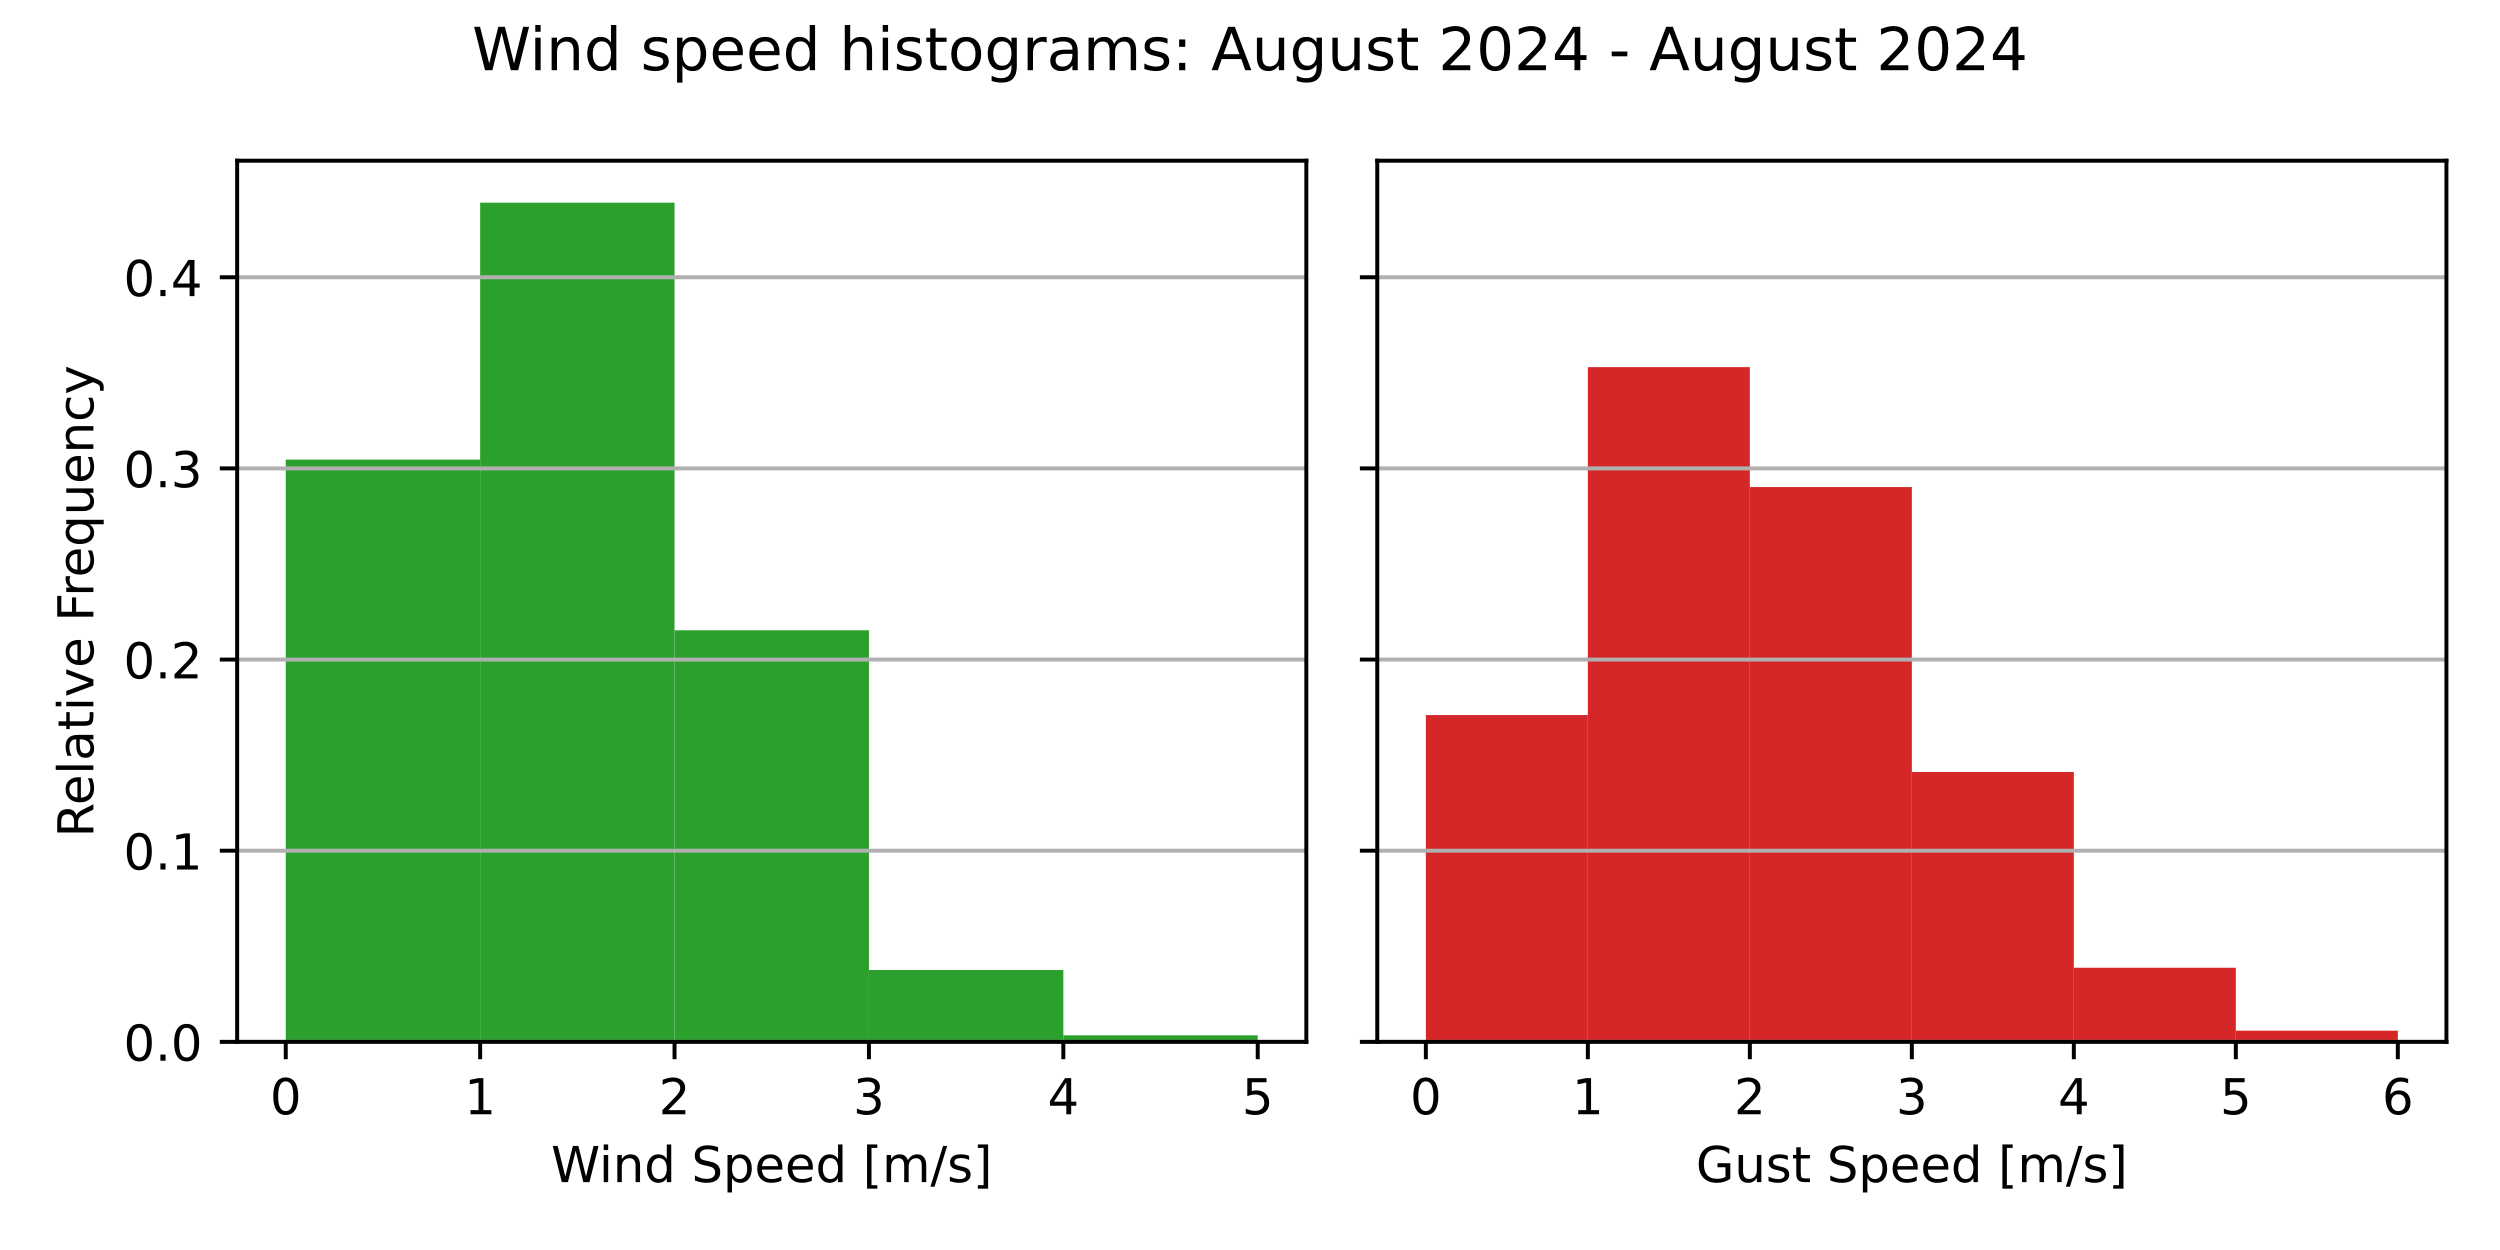
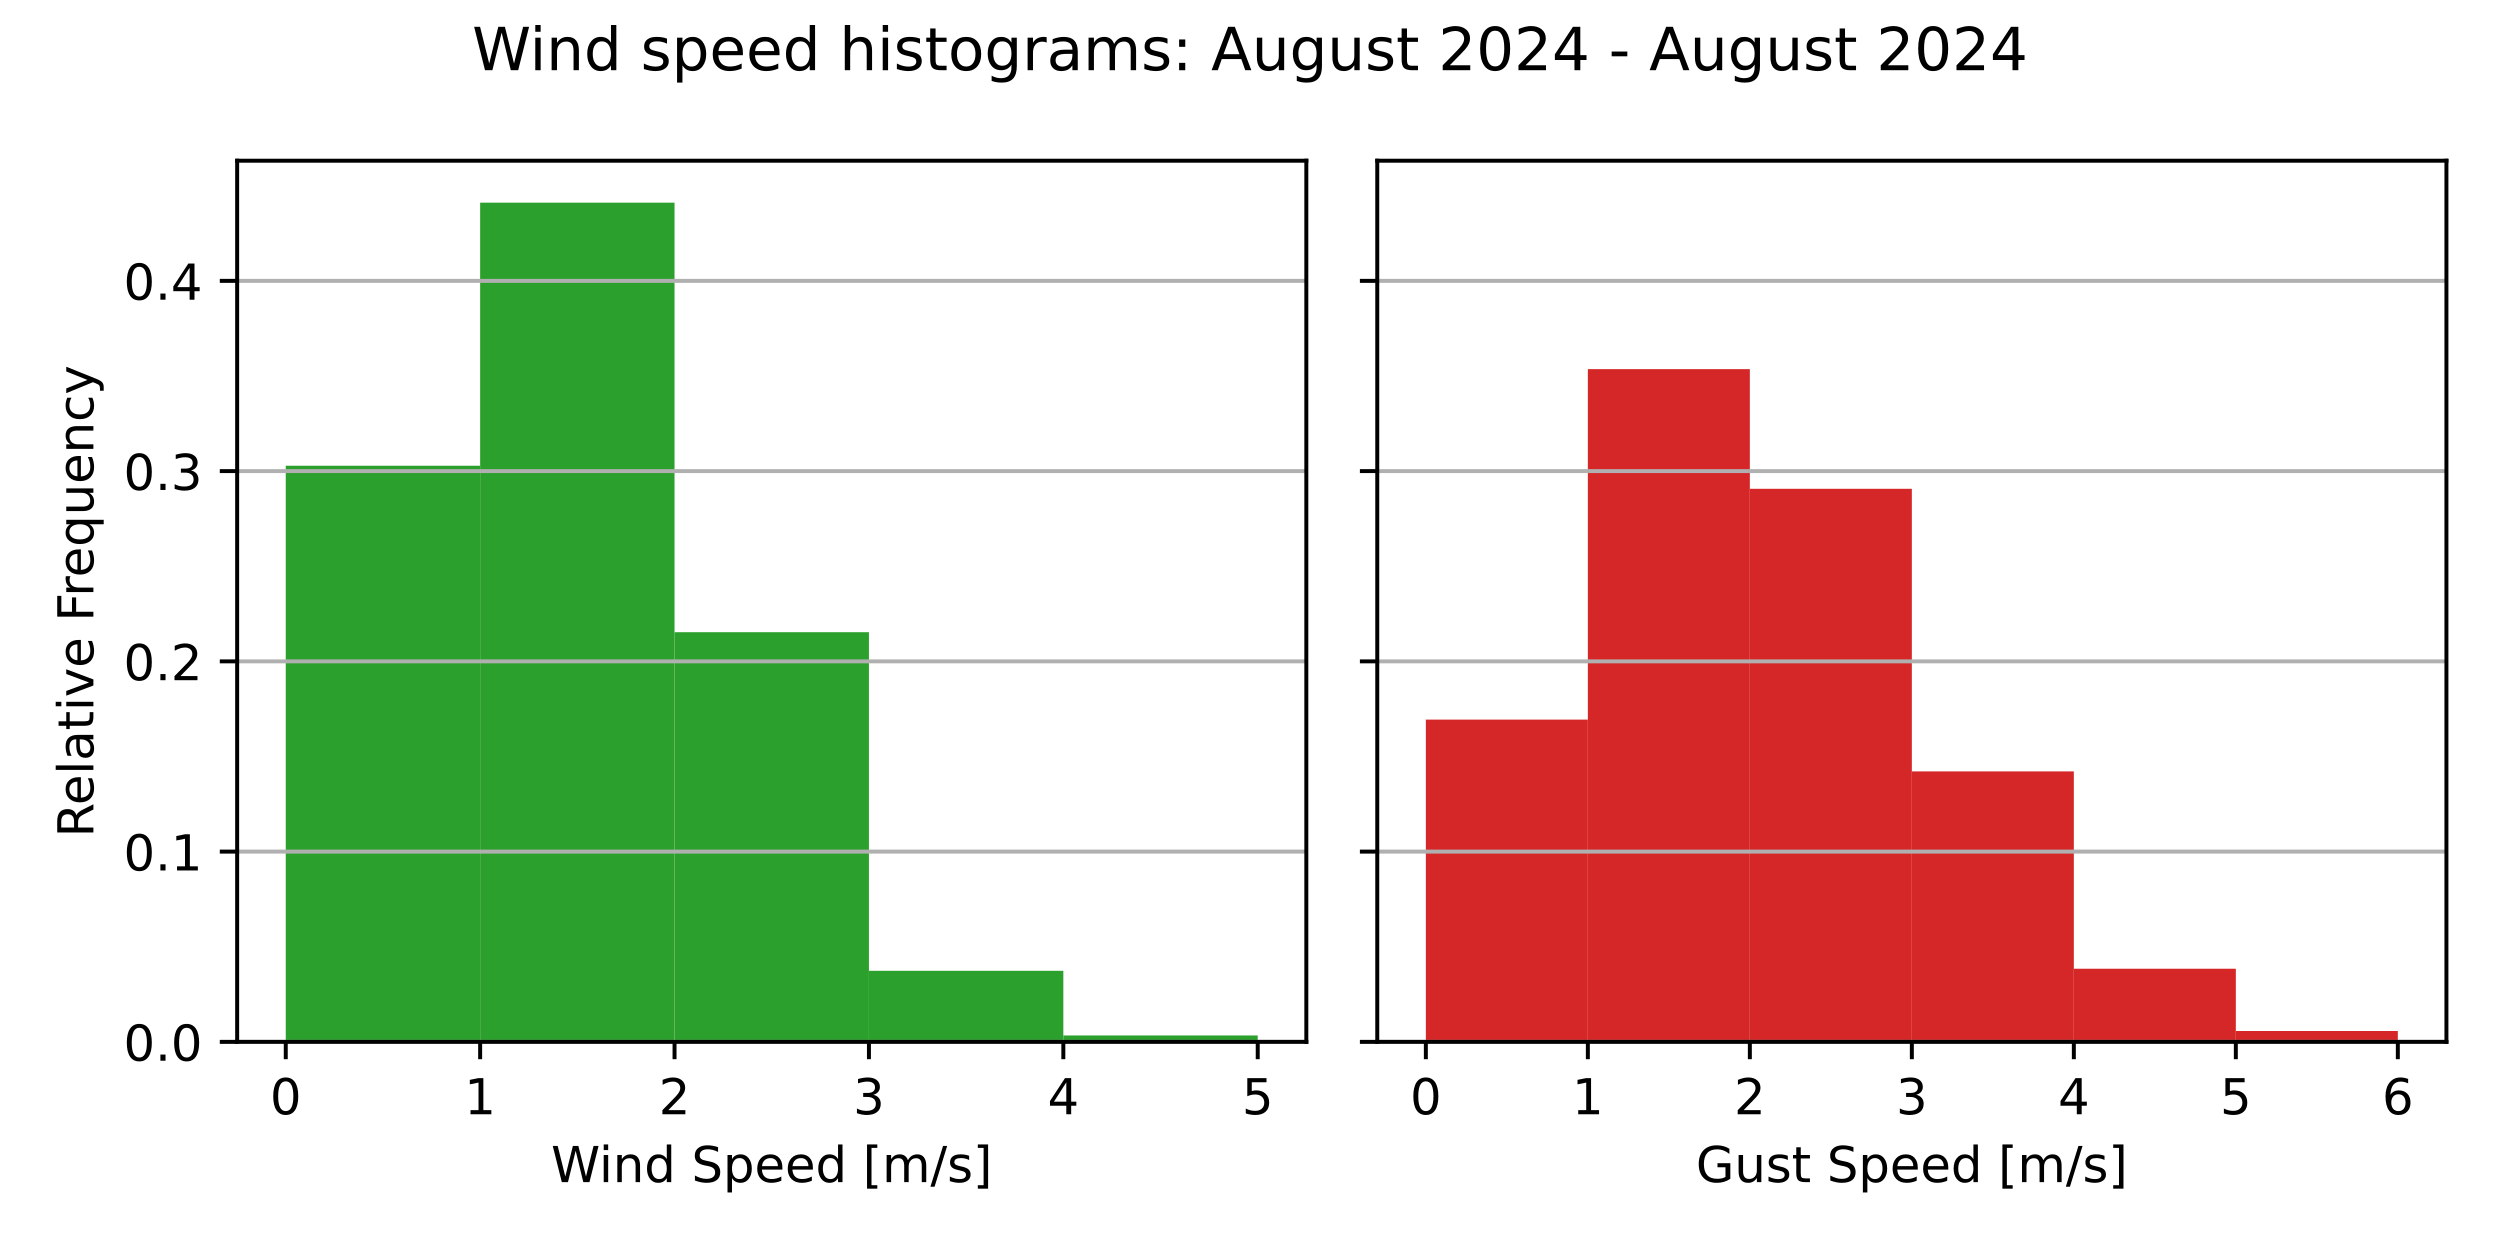
<svg xmlns="http://www.w3.org/2000/svg" xmlns:xlink="http://www.w3.org/1999/xlink" width="504pt" height="252pt" viewBox="0 0 504 252" version="1.1">
  <defs>
    <style type="text/css">*{stroke-linejoin: round; stroke-linecap: butt}</style>
  </defs>
  <g id="figure_1">
    <g id="patch_1">
      <path d="M 0 252  L 504 252  L 504 0  L 0 0  z " style="fill: #ffffff" />
    </g>
    <g id="axes_1">
      <g id="patch_2">
        <path d="M 47.81 210.04  L 263.355 210.04  L 263.355 32.4  L 47.81 32.4  z " style="fill: #ffffff" />
      </g>
      <g id="patch_3">
-         <path d="M 57.608 210.04  L 96.797 210.04  L 96.797 92.651  L 57.608 92.651  z " clip-path="url(#pbaa2e0595d)" style="fill: #2ca02c" />
+         <path d="M 57.608 210.04  L 96.797 210.04  L 96.797 93.886  L 57.608 93.886  z " clip-path="url(#p10c550b385)" style="fill: #2ca02c" />
      </g>
      <g id="patch_4">
-         <path d="M 96.797 210.04  L 135.988 210.04  L 135.988 40.859  L 96.797 40.859  z " clip-path="url(#pbaa2e0595d)" style="fill: #2ca02c" />
+         <path d="M 96.797 210.04  L 135.988 210.04  L 135.988 40.859  L 96.797 40.859  z " clip-path="url(#p10c550b385)" style="fill: #2ca02c" />
      </g>
      <g id="patch_5">
-         <path d="M 135.988 210.04  L 175.178 210.04  L 175.178 127.059  L 135.988 127.059  z " clip-path="url(#pbaa2e0595d)" style="fill: #2ca02c" />
+         <path d="M 135.988 210.04  L 175.178 210.04  L 175.178 127.445  L 135.988 127.445  z " clip-path="url(#p10c550b385)" style="fill: #2ca02c" />
      </g>
      <g id="patch_6">
-         <path d="M 175.178 210.04  L 214.368 210.04  L 214.368 195.554  L 175.178 195.554  z " clip-path="url(#pbaa2e0595d)" style="fill: #2ca02c" />
+         <path d="M 175.178 210.04  L 214.368 210.04  L 214.368 195.707  L 175.178 195.707  z " clip-path="url(#p10c550b385)" style="fill: #2ca02c" />
      </g>
      <g id="patch_7">
-         <path d="M 214.368 210.04  L 253.558 210.04  L 253.558 208.717  L 214.368 208.717  z " clip-path="url(#pbaa2e0595d)" style="fill: #2ca02c" />
+         <path d="M 214.368 210.04  L 253.558 210.04  L 253.558 208.756  L 214.368 208.756  z " clip-path="url(#p10c550b385)" style="fill: #2ca02c" />
      </g>
      <g id="matplotlib.axis_1">
        <g id="xtick_1">
          <g id="line2d_1">
            <defs>
-               <path id="m15f347b27d" d="M 0 0  L 0 3.5  " style="stroke: #000000; stroke-width: 0.8" />
+               <path id="m3f1a21b017" d="M 0 0  L 0 3.5  " style="stroke: #000000; stroke-width: 0.8" />
            </defs>
            <g>
-               <use xlink:href="#m15f347b27d" x="57.608" y="210.04" style="stroke: #000000; stroke-width: 0.8" />
+               <use xlink:href="#m3f1a21b017" x="57.608" y="210.04" style="stroke: #000000; stroke-width: 0.8" />
            </g>
          </g>
          <g id="text_1">
            <g transform="translate(54.42625 224.6384) scale(0.1 -0.1)">
              <defs>
                <path id="DejaVuSans-30" d="M 2034 4250  Q 1547 4250 1301 3770  Q 1056 3291 1056 2328  Q 1056 1369 1301 889  Q 1547 409 2034 409  Q 2525 409 2770 889  Q 3016 1369 3016 2328  Q 3016 3291 2770 3770  Q 2525 4250 2034 4250  z M 2034 4750  Q 2819 4750 3233 4129  Q 3647 3509 3647 2328  Q 3647 1150 3233 529  Q 2819 -91 2034 -91  Q 1250 -91 836 529  Q 422 1150 422 2328  Q 422 3509 836 4129  Q 1250 4750 2034 4750  z " transform="scale(0.015625)" />
              </defs>
              <use xlink:href="#DejaVuSans-30" />
            </g>
          </g>
        </g>
        <g id="xtick_2">
          <g id="line2d_2">
            <g>
-               <use xlink:href="#m15f347b27d" x="96.797" y="210.04" style="stroke: #000000; stroke-width: 0.8" />
+               <use xlink:href="#m3f1a21b017" x="96.797" y="210.04" style="stroke: #000000; stroke-width: 0.8" />
            </g>
          </g>
          <g id="text_2">
            <g transform="translate(93.61625 224.6384) scale(0.1 -0.1)">
              <defs>
                <path id="DejaVuSans-31" d="M 794 531  L 1825 531  L 1825 4091  L 703 3866  L 703 4441  L 1819 4666  L 2450 4666  L 2450 531  L 3481 531  L 3481 0  L 794 0  L 794 531  z " transform="scale(0.015625)" />
              </defs>
              <use xlink:href="#DejaVuSans-31" />
            </g>
          </g>
        </g>
        <g id="xtick_3">
          <g id="line2d_3">
            <g>
-               <use xlink:href="#m15f347b27d" x="135.988" y="210.04" style="stroke: #000000; stroke-width: 0.8" />
+               <use xlink:href="#m3f1a21b017" x="135.988" y="210.04" style="stroke: #000000; stroke-width: 0.8" />
            </g>
          </g>
          <g id="text_3">
            <g transform="translate(132.8063 224.6384) scale(0.1 -0.1)">
              <defs>
                <path id="DejaVuSans-32" d="M 1228 531  L 3431 531  L 3431 0  L 469 0  L 469 531  Q 828 903 1448 1529  Q 2069 2156 2228 2338  Q 2531 2678 2651 2914  Q 2772 3150 2772 3378  Q 2772 3750 2511 3984  Q 2250 4219 1831 4219  Q 1534 4219 1204 4116  Q 875 4013 500 3803  L 500 4441  Q 881 4594 1212 4672  Q 1544 4750 1819 4750  Q 2544 4750 2975 4387  Q 3406 4025 3406 3419  Q 3406 3131 3298 2873  Q 3191 2616 2906 2266  Q 2828 2175 2409 1742  Q 1991 1309 1228 531  z " transform="scale(0.015625)" />
              </defs>
              <use xlink:href="#DejaVuSans-32" />
            </g>
          </g>
        </g>
        <g id="xtick_4">
          <g id="line2d_4">
            <g>
-               <use xlink:href="#m15f347b27d" x="175.178" y="210.04" style="stroke: #000000; stroke-width: 0.8" />
+               <use xlink:href="#m3f1a21b017" x="175.178" y="210.04" style="stroke: #000000; stroke-width: 0.8" />
            </g>
          </g>
          <g id="text_4">
            <g transform="translate(171.9963 224.6384) scale(0.1 -0.1)">
              <defs>
                <path id="DejaVuSans-33" d="M 2597 2516  Q 3050 2419 3304 2112  Q 3559 1806 3559 1356  Q 3559 666 3084 287  Q 2609 -91 1734 -91  Q 1441 -91 1130 -33  Q 819 25 488 141  L 488 750  Q 750 597 1062 519  Q 1375 441 1716 441  Q 2309 441 2620 675  Q 2931 909 2931 1356  Q 2931 1769 2642 2001  Q 2353 2234 1838 2234  L 1294 2234  L 1294 2753  L 1863 2753  Q 2328 2753 2575 2939  Q 2822 3125 2822 3475  Q 2822 3834 2567 4026  Q 2313 4219 1838 4219  Q 1578 4219 1281 4162  Q 984 4106 628 3988  L 628 4550  Q 988 4650 1302 4700  Q 1616 4750 1894 4750  Q 2613 4750 3031 4423  Q 3450 4097 3450 3541  Q 3450 3153 3228 2886  Q 3006 2619 2597 2516  z " transform="scale(0.015625)" />
              </defs>
              <use xlink:href="#DejaVuSans-33" />
            </g>
          </g>
        </g>
        <g id="xtick_5">
          <g id="line2d_5">
            <g>
-               <use xlink:href="#m15f347b27d" x="214.368" y="210.04" style="stroke: #000000; stroke-width: 0.8" />
+               <use xlink:href="#m3f1a21b017" x="214.368" y="210.04" style="stroke: #000000; stroke-width: 0.8" />
            </g>
          </g>
          <g id="text_5">
            <g transform="translate(211.1863 224.6384) scale(0.1 -0.1)">
              <defs>
                <path id="DejaVuSans-34" d="M 2419 4116  L 825 1625  L 2419 1625  L 2419 4116  z M 2253 4666  L 3047 4666  L 3047 1625  L 3713 1625  L 3713 1100  L 3047 1100  L 3047 0  L 2419 0  L 2419 1100  L 313 1100  L 313 1709  L 2253 4666  z " transform="scale(0.015625)" />
              </defs>
              <use xlink:href="#DejaVuSans-34" />
            </g>
          </g>
        </g>
        <g id="xtick_6">
          <g id="line2d_6">
            <g>
-               <use xlink:href="#m15f347b27d" x="253.558" y="210.04" style="stroke: #000000; stroke-width: 0.8" />
+               <use xlink:href="#m3f1a21b017" x="253.558" y="210.04" style="stroke: #000000; stroke-width: 0.8" />
            </g>
          </g>
          <g id="text_6">
            <g transform="translate(250.3762 224.6384) scale(0.1 -0.1)">
              <defs>
                <path id="DejaVuSans-35" d="M 691 4666  L 3169 4666  L 3169 4134  L 1269 4134  L 1269 2991  Q 1406 3038 1543 3061  Q 1681 3084 1819 3084  Q 2600 3084 3056 2656  Q 3513 2228 3513 1497  Q 3513 744 3044 326  Q 2575 -91 1722 -91  Q 1428 -91 1123 -41  Q 819 9 494 109  L 494 744  Q 775 591 1075 516  Q 1375 441 1709 441  Q 2250 441 2565 725  Q 2881 1009 2881 1497  Q 2881 1984 2565 2268  Q 2250 2553 1709 2553  Q 1456 2553 1204 2497  Q 953 2441 691 2322  L 691 4666  z " transform="scale(0.015625)" />
              </defs>
              <use xlink:href="#DejaVuSans-35" />
            </g>
          </g>
        </g>
        <g id="text_7">
          <g transform="translate(111.1044 238.3166) scale(0.1 -0.1)">
            <defs>
              <path id="DejaVuSans-57" d="M 213 4666  L 850 4666  L 1831 722  L 2809 4666  L 3519 4666  L 4500 722  L 5478 4666  L 6119 4666  L 4947 0  L 4153 0  L 3169 4050  L 2175 0  L 1381 0  L 213 4666  z " transform="scale(0.015625)" />
              <path id="DejaVuSans-69" d="M 603 3500  L 1178 3500  L 1178 0  L 603 0  L 603 3500  z M 603 4863  L 1178 4863  L 1178 4134  L 603 4134  L 603 4863  z " transform="scale(0.015625)" />
              <path id="DejaVuSans-6e" d="M 3513 2113  L 3513 0  L 2938 0  L 2938 2094  Q 2938 2591 2744 2837  Q 2550 3084 2163 3084  Q 1697 3084 1428 2787  Q 1159 2491 1159 1978  L 1159 0  L 581 0  L 581 3500  L 1159 3500  L 1159 2956  Q 1366 3272 1645 3428  Q 1925 3584 2291 3584  Q 2894 3584 3203 3211  Q 3513 2838 3513 2113  z " transform="scale(0.015625)" />
              <path id="DejaVuSans-64" d="M 2906 2969  L 2906 4863  L 3481 4863  L 3481 0  L 2906 0  L 2906 525  Q 2725 213 2448 61  Q 2172 -91 1784 -91  Q 1150 -91 751 415  Q 353 922 353 1747  Q 353 2572 751 3078  Q 1150 3584 1784 3584  Q 2172 3584 2448 3432  Q 2725 3281 2906 2969  z M 947 1747  Q 947 1113 1208 752  Q 1469 391 1925 391  Q 2381 391 2643 752  Q 2906 1113 2906 1747  Q 2906 2381 2643 2742  Q 2381 3103 1925 3103  Q 1469 3103 1208 2742  Q 947 2381 947 1747  z " transform="scale(0.015625)" />
              <path id="DejaVuSans-20" transform="scale(0.015625)" />
              <path id="DejaVuSans-53" d="M 3425 4513  L 3425 3897  Q 3066 4069 2747 4153  Q 2428 4238 2131 4238  Q 1616 4238 1336 4038  Q 1056 3838 1056 3469  Q 1056 3159 1242 3001  Q 1428 2844 1947 2747  L 2328 2669  Q 3034 2534 3370 2195  Q 3706 1856 3706 1288  Q 3706 609 3251 259  Q 2797 -91 1919 -91  Q 1588 -91 1214 -16  Q 841 59 441 206  L 441 856  Q 825 641 1194 531  Q 1563 422 1919 422  Q 2459 422 2753 634  Q 3047 847 3047 1241  Q 3047 1584 2836 1778  Q 2625 1972 2144 2069  L 1759 2144  Q 1053 2284 737 2584  Q 422 2884 422 3419  Q 422 4038 858 4394  Q 1294 4750 2059 4750  Q 2388 4750 2728 4690  Q 3069 4631 3425 4513  z " transform="scale(0.015625)" />
              <path id="DejaVuSans-70" d="M 1159 525  L 1159 -1331  L 581 -1331  L 581 3500  L 1159 3500  L 1159 2969  Q 1341 3281 1617 3432  Q 1894 3584 2278 3584  Q 2916 3584 3314 3078  Q 3713 2572 3713 1747  Q 3713 922 3314 415  Q 2916 -91 2278 -91  Q 1894 -91 1617 61  Q 1341 213 1159 525  z M 3116 1747  Q 3116 2381 2855 2742  Q 2594 3103 2138 3103  Q 1681 3103 1420 2742  Q 1159 2381 1159 1747  Q 1159 1113 1420 752  Q 1681 391 2138 391  Q 2594 391 2855 752  Q 3116 1113 3116 1747  z " transform="scale(0.015625)" />
              <path id="DejaVuSans-65" d="M 3597 1894  L 3597 1613  L 953 1613  Q 991 1019 1311 708  Q 1631 397 2203 397  Q 2534 397 2845 478  Q 3156 559 3463 722  L 3463 178  Q 3153 47 2828 -22  Q 2503 -91 2169 -91  Q 1331 -91 842 396  Q 353 884 353 1716  Q 353 2575 817 3079  Q 1281 3584 2069 3584  Q 2775 3584 3186 3129  Q 3597 2675 3597 1894  z M 3022 2063  Q 3016 2534 2758 2815  Q 2500 3097 2075 3097  Q 1594 3097 1305 2825  Q 1016 2553 972 2059  L 3022 2063  z " transform="scale(0.015625)" />
              <path id="DejaVuSans-5b" d="M 550 4863  L 1875 4863  L 1875 4416  L 1125 4416  L 1125 -397  L 1875 -397  L 1875 -844  L 550 -844  L 550 4863  z " transform="scale(0.015625)" />
              <path id="DejaVuSans-6d" d="M 3328 2828  Q 3544 3216 3844 3400  Q 4144 3584 4550 3584  Q 5097 3584 5394 3201  Q 5691 2819 5691 2113  L 5691 0  L 5113 0  L 5113 2094  Q 5113 2597 4934 2840  Q 4756 3084 4391 3084  Q 3944 3084 3684 2787  Q 3425 2491 3425 1978  L 3425 0  L 2847 0  L 2847 2094  Q 2847 2600 2669 2842  Q 2491 3084 2119 3084  Q 1678 3084 1418 2786  Q 1159 2488 1159 1978  L 1159 0  L 581 0  L 581 3500  L 1159 3500  L 1159 2956  Q 1356 3278 1631 3431  Q 1906 3584 2284 3584  Q 2666 3584 2933 3390  Q 3200 3197 3328 2828  z " transform="scale(0.015625)" />
              <path id="DejaVuSans-2f" d="M 1625 4666  L 2156 4666  L 531 -594  L 0 -594  L 1625 4666  z " transform="scale(0.015625)" />
              <path id="DejaVuSans-73" d="M 2834 3397  L 2834 2853  Q 2591 2978 2328 3040  Q 2066 3103 1784 3103  Q 1356 3103 1142 2972  Q 928 2841 928 2578  Q 928 2378 1081 2264  Q 1234 2150 1697 2047  L 1894 2003  Q 2506 1872 2764 1633  Q 3022 1394 3022 966  Q 3022 478 2636 193  Q 2250 -91 1575 -91  Q 1294 -91 989 -36  Q 684 19 347 128  L 347 722  Q 666 556 975 473  Q 1284 391 1588 391  Q 1994 391 2212 530  Q 2431 669 2431 922  Q 2431 1156 2273 1281  Q 2116 1406 1581 1522  L 1381 1569  Q 847 1681 609 1914  Q 372 2147 372 2553  Q 372 3047 722 3315  Q 1072 3584 1716 3584  Q 2034 3584 2315 3537  Q 2597 3491 2834 3397  z " transform="scale(0.015625)" />
              <path id="DejaVuSans-5d" d="M 1947 4863  L 1947 -844  L 622 -844  L 622 -397  L 1369 -397  L 1369 4416  L 622 4416  L 622 4863  L 1947 4863  z " transform="scale(0.015625)" />
            </defs>
            <use xlink:href="#DejaVuSans-57" />
            <use xlink:href="#DejaVuSans-69" x="96.627" />
            <use xlink:href="#DejaVuSans-6e" x="124.41" />
            <use xlink:href="#DejaVuSans-64" x="187.789" />
            <use xlink:href="#DejaVuSans-20" x="251.266" />
            <use xlink:href="#DejaVuSans-53" x="283.053" />
            <use xlink:href="#DejaVuSans-70" x="346.529" />
            <use xlink:href="#DejaVuSans-65" x="410.006" />
            <use xlink:href="#DejaVuSans-65" x="471.529" />
            <use xlink:href="#DejaVuSans-64" x="533.053" />
            <use xlink:href="#DejaVuSans-20" x="596.529" />
            <use xlink:href="#DejaVuSans-5b" x="628.316" />
            <use xlink:href="#DejaVuSans-6d" x="667.33" />
            <use xlink:href="#DejaVuSans-2f" x="764.742" />
            <use xlink:href="#DejaVuSans-73" x="798.434" />
            <use xlink:href="#DejaVuSans-5d" x="850.533" />
          </g>
        </g>
      </g>
      <g id="matplotlib.axis_2">
        <g id="ytick_1">
          <g id="line2d_7">
-             <path d="M 47.81 210.04  L 263.355 210.04  " clip-path="url(#pbaa2e0595d)" style="fill: none; stroke: #b0b0b0; stroke-width: 0.8; stroke-linecap: square" />
+             <path d="M 47.81 210.04  L 263.355 210.04  " clip-path="url(#p10c550b385)" style="fill: none; stroke: #b0b0b0; stroke-width: 0.8; stroke-linecap: square" />
          </g>
          <g id="line2d_8">
            <defs>
-               <path id="mf00b1cbf34" d="M 0 0  L -3.5 0  " style="stroke: #000000; stroke-width: 0.8" />
+               <path id="mdf496ab42c" d="M 0 0  L -3.5 0  " style="stroke: #000000; stroke-width: 0.8" />
            </defs>
            <g>
-               <use xlink:href="#mf00b1cbf34" x="47.81" y="210.04" style="stroke: #000000; stroke-width: 0.8" />
+               <use xlink:href="#mdf496ab42c" x="47.81" y="210.04" style="stroke: #000000; stroke-width: 0.8" />
            </g>
          </g>
          <g id="text_8">
            <g transform="translate(24.90687 213.8392) scale(0.1 -0.1)">
              <defs>
                <path id="DejaVuSans-2e" d="M 684 794  L 1344 794  L 1344 0  L 684 0  L 684 794  z " transform="scale(0.015625)" />
              </defs>
              <use xlink:href="#DejaVuSans-30" />
              <use xlink:href="#DejaVuSans-2e" x="63.623" />
              <use xlink:href="#DejaVuSans-30" x="95.41" />
            </g>
          </g>
        </g>
        <g id="ytick_2">
          <g id="line2d_9">
-             <path d="M 47.81 171.504  L 263.355 171.504  " clip-path="url(#pbaa2e0595d)" style="fill: none; stroke: #b0b0b0; stroke-width: 0.8; stroke-linecap: square" />
+             <path d="M 47.81 171.685  L 263.355 171.685  " clip-path="url(#p10c550b385)" style="fill: none; stroke: #b0b0b0; stroke-width: 0.8; stroke-linecap: square" />
          </g>
          <g id="line2d_10">
            <g>
-               <use xlink:href="#mf00b1cbf34" x="47.81" y="171.504" style="stroke: #000000; stroke-width: 0.8" />
+               <use xlink:href="#mdf496ab42c" x="47.81" y="171.685" style="stroke: #000000; stroke-width: 0.8" />
            </g>
          </g>
          <g id="text_9">
-             <g transform="translate(24.90687 175.3032) scale(0.1 -0.1)">
+             <g transform="translate(24.90687 175.4846) scale(0.1 -0.1)">
              <use xlink:href="#DejaVuSans-30" />
              <use xlink:href="#DejaVuSans-2e" x="63.623" />
              <use xlink:href="#DejaVuSans-31" x="95.41" />
            </g>
          </g>
        </g>
        <g id="ytick_3">
          <g id="line2d_11">
-             <path d="M 47.81 132.968  L 263.355 132.968  " clip-path="url(#pbaa2e0595d)" style="fill: none; stroke: #b0b0b0; stroke-width: 0.8; stroke-linecap: square" />
+             <path d="M 47.81 133.331  L 263.355 133.331  " clip-path="url(#p10c550b385)" style="fill: none; stroke: #b0b0b0; stroke-width: 0.8; stroke-linecap: square" />
          </g>
          <g id="line2d_12">
            <g>
-               <use xlink:href="#mf00b1cbf34" x="47.81" y="132.968" style="stroke: #000000; stroke-width: 0.8" />
+               <use xlink:href="#mdf496ab42c" x="47.81" y="133.331" style="stroke: #000000; stroke-width: 0.8" />
            </g>
          </g>
          <g id="text_10">
-             <g transform="translate(24.90687 136.7671) scale(0.1 -0.1)">
+             <g transform="translate(24.90687 137.13) scale(0.1 -0.1)">
              <use xlink:href="#DejaVuSans-30" />
              <use xlink:href="#DejaVuSans-2e" x="63.623" />
              <use xlink:href="#DejaVuSans-32" x="95.41" />
            </g>
          </g>
        </g>
        <g id="ytick_4">
          <g id="line2d_13">
-             <path d="M 47.81 94.432  L 263.355 94.432  " clip-path="url(#pbaa2e0595d)" style="fill: none; stroke: #b0b0b0; stroke-width: 0.8; stroke-linecap: square" />
+             <path d="M 47.81 94.976  L 263.355 94.976  " clip-path="url(#p10c550b385)" style="fill: none; stroke: #b0b0b0; stroke-width: 0.8; stroke-linecap: square" />
          </g>
          <g id="line2d_14">
            <g>
-               <use xlink:href="#mf00b1cbf34" x="47.81" y="94.432" style="stroke: #000000; stroke-width: 0.8" />
+               <use xlink:href="#mdf496ab42c" x="47.81" y="94.976" style="stroke: #000000; stroke-width: 0.8" />
            </g>
          </g>
          <g id="text_11">
-             <g transform="translate(24.90687 98.23104) scale(0.1 -0.1)">
+             <g transform="translate(24.90687 98.77535) scale(0.1 -0.1)">
              <use xlink:href="#DejaVuSans-30" />
              <use xlink:href="#DejaVuSans-2e" x="63.623" />
              <use xlink:href="#DejaVuSans-33" x="95.41" />
            </g>
          </g>
        </g>
        <g id="ytick_5">
          <g id="line2d_15">
-             <path d="M 47.81 55.896  L 263.355 55.896  " clip-path="url(#pbaa2e0595d)" style="fill: none; stroke: #b0b0b0; stroke-width: 0.8; stroke-linecap: square" />
+             <path d="M 47.81 56.622  L 263.355 56.622  " clip-path="url(#p10c550b385)" style="fill: none; stroke: #b0b0b0; stroke-width: 0.8; stroke-linecap: square" />
          </g>
          <g id="line2d_16">
            <g>
-               <use xlink:href="#mf00b1cbf34" x="47.81" y="55.896" style="stroke: #000000; stroke-width: 0.8" />
+               <use xlink:href="#mdf496ab42c" x="47.81" y="56.622" style="stroke: #000000; stroke-width: 0.8" />
            </g>
          </g>
          <g id="text_12">
-             <g transform="translate(24.90687 59.69498) scale(0.1 -0.1)">
+             <g transform="translate(24.90687 60.42073) scale(0.1 -0.1)">
              <use xlink:href="#DejaVuSans-30" />
              <use xlink:href="#DejaVuSans-2e" x="63.623" />
              <use xlink:href="#DejaVuSans-34" x="95.41" />
            </g>
          </g>
        </g>
        <g id="text_13">
          <g transform="translate(18.82719 168.8028) rotate(-90) scale(0.1 -0.1)">
            <defs>
              <path id="DejaVuSans-52" d="M 2841 2188  Q 3044 2119 3236 1894  Q 3428 1669 3622 1275  L 4263 0  L 3584 0  L 2988 1197  Q 2756 1666 2539 1819  Q 2322 1972 1947 1972  L 1259 1972  L 1259 0  L 628 0  L 628 4666  L 2053 4666  Q 2853 4666 3247 4331  Q 3641 3997 3641 3322  Q 3641 2881 3436 2590  Q 3231 2300 2841 2188  z M 1259 4147  L 1259 2491  L 2053 2491  Q 2509 2491 2742 2702  Q 2975 2913 2975 3322  Q 2975 3731 2742 3939  Q 2509 4147 2053 4147  L 1259 4147  z " transform="scale(0.015625)" />
              <path id="DejaVuSans-6c" d="M 603 4863  L 1178 4863  L 1178 0  L 603 0  L 603 4863  z " transform="scale(0.015625)" />
              <path id="DejaVuSans-61" d="M 2194 1759  Q 1497 1759 1228 1600  Q 959 1441 959 1056  Q 959 750 1161 570  Q 1363 391 1709 391  Q 2188 391 2477 730  Q 2766 1069 2766 1631  L 2766 1759  L 2194 1759  z M 3341 1997  L 3341 0  L 2766 0  L 2766 531  Q 2569 213 2275 61  Q 1981 -91 1556 -91  Q 1019 -91 701 211  Q 384 513 384 1019  Q 384 1609 779 1909  Q 1175 2209 1959 2209  L 2766 2209  L 2766 2266  Q 2766 2663 2505 2880  Q 2244 3097 1772 3097  Q 1472 3097 1187 3025  Q 903 2953 641 2809  L 641 3341  Q 956 3463 1253 3523  Q 1550 3584 1831 3584  Q 2591 3584 2966 3190  Q 3341 2797 3341 1997  z " transform="scale(0.015625)" />
              <path id="DejaVuSans-74" d="M 1172 4494  L 1172 3500  L 2356 3500  L 2356 3053  L 1172 3053  L 1172 1153  Q 1172 725 1289 603  Q 1406 481 1766 481  L 2356 481  L 2356 0  L 1766 0  Q 1100 0 847 248  Q 594 497 594 1153  L 594 3053  L 172 3053  L 172 3500  L 594 3500  L 594 4494  L 1172 4494  z " transform="scale(0.015625)" />
              <path id="DejaVuSans-76" d="M 191 3500  L 800 3500  L 1894 563  L 2988 3500  L 3597 3500  L 2284 0  L 1503 0  L 191 3500  z " transform="scale(0.015625)" />
              <path id="DejaVuSans-46" d="M 628 4666  L 3309 4666  L 3309 4134  L 1259 4134  L 1259 2759  L 3109 2759  L 3109 2228  L 1259 2228  L 1259 0  L 628 0  L 628 4666  z " transform="scale(0.015625)" />
              <path id="DejaVuSans-72" d="M 2631 2963  Q 2534 3019 2420 3045  Q 2306 3072 2169 3072  Q 1681 3072 1420 2755  Q 1159 2438 1159 1844  L 1159 0  L 581 0  L 581 3500  L 1159 3500  L 1159 2956  Q 1341 3275 1631 3429  Q 1922 3584 2338 3584  Q 2397 3584 2469 3576  Q 2541 3569 2628 3553  L 2631 2963  z " transform="scale(0.015625)" />
              <path id="DejaVuSans-71" d="M 947 1747  Q 947 1113 1208 752  Q 1469 391 1925 391  Q 2381 391 2643 752  Q 2906 1113 2906 1747  Q 2906 2381 2643 2742  Q 2381 3103 1925 3103  Q 1469 3103 1208 2742  Q 947 2381 947 1747  z M 2906 525  Q 2725 213 2448 61  Q 2172 -91 1784 -91  Q 1150 -91 751 415  Q 353 922 353 1747  Q 353 2572 751 3078  Q 1150 3584 1784 3584  Q 2172 3584 2448 3432  Q 2725 3281 2906 2969  L 2906 3500  L 3481 3500  L 3481 -1331  L 2906 -1331  L 2906 525  z " transform="scale(0.015625)" />
              <path id="DejaVuSans-75" d="M 544 1381  L 544 3500  L 1119 3500  L 1119 1403  Q 1119 906 1312 657  Q 1506 409 1894 409  Q 2359 409 2629 706  Q 2900 1003 2900 1516  L 2900 3500  L 3475 3500  L 3475 0  L 2900 0  L 2900 538  Q 2691 219 2414 64  Q 2138 -91 1772 -91  Q 1169 -91 856 284  Q 544 659 544 1381  z M 1991 3584  L 1991 3584  z " transform="scale(0.015625)" />
              <path id="DejaVuSans-63" d="M 3122 3366  L 3122 2828  Q 2878 2963 2633 3030  Q 2388 3097 2138 3097  Q 1578 3097 1268 2742  Q 959 2388 959 1747  Q 959 1106 1268 751  Q 1578 397 2138 397  Q 2388 397 2633 464  Q 2878 531 3122 666  L 3122 134  Q 2881 22 2623 -34  Q 2366 -91 2075 -91  Q 1284 -91 818 406  Q 353 903 353 1747  Q 353 2603 823 3093  Q 1294 3584 2113 3584  Q 2378 3584 2631 3529  Q 2884 3475 3122 3366  z " transform="scale(0.015625)" />
              <path id="DejaVuSans-79" d="M 2059 -325  Q 1816 -950 1584 -1140  Q 1353 -1331 966 -1331  L 506 -1331  L 506 -850  L 844 -850  Q 1081 -850 1212 -737  Q 1344 -625 1503 -206  L 1606 56  L 191 3500  L 800 3500  L 1894 763  L 2988 3500  L 3597 3500  L 2059 -325  z " transform="scale(0.015625)" />
            </defs>
            <use xlink:href="#DejaVuSans-52" />
            <use xlink:href="#DejaVuSans-65" x="64.982" />
            <use xlink:href="#DejaVuSans-6c" x="126.506" />
            <use xlink:href="#DejaVuSans-61" x="154.289" />
            <use xlink:href="#DejaVuSans-74" x="215.568" />
            <use xlink:href="#DejaVuSans-69" x="254.777" />
            <use xlink:href="#DejaVuSans-76" x="282.561" />
            <use xlink:href="#DejaVuSans-65" x="341.74" />
            <use xlink:href="#DejaVuSans-20" x="403.264" />
            <use xlink:href="#DejaVuSans-46" x="435.051" />
            <use xlink:href="#DejaVuSans-72" x="485.32" />
            <use xlink:href="#DejaVuSans-65" x="524.184" />
            <use xlink:href="#DejaVuSans-71" x="585.707" />
            <use xlink:href="#DejaVuSans-75" x="649.184" />
            <use xlink:href="#DejaVuSans-65" x="712.562" />
            <use xlink:href="#DejaVuSans-6e" x="774.086" />
            <use xlink:href="#DejaVuSans-63" x="837.465" />
            <use xlink:href="#DejaVuSans-79" x="892.445" />
          </g>
        </g>
      </g>
      <g id="patch_8">
        <path d="M 47.81 210.04  L 47.81 32.4  " style="fill: none; stroke: #000000; stroke-width: 0.8; stroke-linejoin: miter; stroke-linecap: square" />
      </g>
      <g id="patch_9">
        <path d="M 263.355 210.04  L 263.355 32.4  " style="fill: none; stroke: #000000; stroke-width: 0.8; stroke-linejoin: miter; stroke-linecap: square" />
      </g>
      <g id="patch_10">
        <path d="M 47.81 210.04  L 263.355 210.04  " style="fill: none; stroke: #000000; stroke-width: 0.8; stroke-linejoin: miter; stroke-linecap: square" />
      </g>
      <g id="patch_11">
        <path d="M 47.81 32.4  L 263.355 32.4  " style="fill: none; stroke: #000000; stroke-width: 0.8; stroke-linejoin: miter; stroke-linecap: square" />
      </g>
    </g>
    <g id="axes_2">
      <g id="patch_12">
        <path d="M 277.655 210.04  L 493.2 210.04  L 493.2 32.4  L 277.655 32.4  z " style="fill: #ffffff" />
      </g>
      <g id="patch_13">
-         <path d="M 287.452 210.04  L 320.111 210.04  L 320.111 144.156  L 287.452 144.156  z " clip-path="url(#p3dbab67fa6)" style="fill: #d62728" />
+         <path d="M 287.452 210.04  L 320.111 210.04  L 320.111 145.075  L 287.452 145.075  z " clip-path="url(#p8bd373c78b)" style="fill: #d62728" />
      </g>
      <g id="patch_14">
-         <path d="M 320.111 210.04  L 352.769 210.04  L 352.769 74.016  L 320.111 74.016  z " clip-path="url(#p3dbab67fa6)" style="fill: #d62728" />
+         <path d="M 320.111 210.04  L 352.769 210.04  L 352.769 74.418  L 320.111 74.418  z " clip-path="url(#p8bd373c78b)" style="fill: #d62728" />
      </g>
      <g id="patch_15">
-         <path d="M 352.769 210.04  L 385.428 210.04  L 385.428 98.195  L 352.769 98.195  z " clip-path="url(#p3dbab67fa6)" style="fill: #d62728" />
+         <path d="M 352.769 210.04  L 385.428 210.04  L 385.428 98.537  L 352.769 98.537  z " clip-path="url(#p8bd373c78b)" style="fill: #d62728" />
      </g>
      <g id="patch_16">
-         <path d="M 385.428 210.04  L 418.086 210.04  L 418.086 155.637  L 385.428 155.637  z " clip-path="url(#p3dbab67fa6)" style="fill: #d62728" />
+         <path d="M 385.428 210.04  L 418.086 210.04  L 418.086 155.52  L 385.428 155.52  z " clip-path="url(#p8bd373c78b)" style="fill: #d62728" />
      </g>
      <g id="patch_17">
-         <path d="M 418.086 210.04  L 450.744 210.04  L 450.744 195.089  L 418.086 195.089  z " clip-path="url(#p3dbab67fa6)" style="fill: #d62728" />
+         <path d="M 418.086 210.04  L 450.744 210.04  L 450.744 195.291  L 418.086 195.291  z " clip-path="url(#p8bd373c78b)" style="fill: #d62728" />
      </g>
      <g id="patch_18">
-         <path d="M 450.744 210.04  L 483.402 210.04  L 483.402 207.787  L 450.744 207.787  z " clip-path="url(#p3dbab67fa6)" style="fill: #d62728" />
+         <path d="M 450.744 210.04  L 483.402 210.04  L 483.402 207.854  L 450.744 207.854  z " clip-path="url(#p8bd373c78b)" style="fill: #d62728" />
      </g>
      <g id="matplotlib.axis_3">
        <g id="xtick_7">
          <g id="line2d_17">
            <g>
-               <use xlink:href="#m15f347b27d" x="287.452" y="210.04" style="stroke: #000000; stroke-width: 0.8" />
+               <use xlink:href="#m3f1a21b017" x="287.452" y="210.04" style="stroke: #000000; stroke-width: 0.8" />
            </g>
          </g>
          <g id="text_14">
            <g transform="translate(284.2713 224.6384) scale(0.1 -0.1)">
              <use xlink:href="#DejaVuSans-30" />
            </g>
          </g>
        </g>
        <g id="xtick_8">
          <g id="line2d_18">
            <g>
-               <use xlink:href="#m15f347b27d" x="320.111" y="210.04" style="stroke: #000000; stroke-width: 0.8" />
+               <use xlink:href="#m3f1a21b017" x="320.111" y="210.04" style="stroke: #000000; stroke-width: 0.8" />
            </g>
          </g>
          <g id="text_15">
            <g transform="translate(316.9296 224.6384) scale(0.1 -0.1)">
              <use xlink:href="#DejaVuSans-31" />
            </g>
          </g>
        </g>
        <g id="xtick_9">
          <g id="line2d_19">
            <g>
-               <use xlink:href="#m15f347b27d" x="352.769" y="210.04" style="stroke: #000000; stroke-width: 0.8" />
+               <use xlink:href="#m3f1a21b017" x="352.769" y="210.04" style="stroke: #000000; stroke-width: 0.8" />
            </g>
          </g>
          <g id="text_16">
            <g transform="translate(349.5879 224.6384) scale(0.1 -0.1)">
              <use xlink:href="#DejaVuSans-32" />
            </g>
          </g>
        </g>
        <g id="xtick_10">
          <g id="line2d_20">
            <g>
-               <use xlink:href="#m15f347b27d" x="385.428" y="210.04" style="stroke: #000000; stroke-width: 0.8" />
+               <use xlink:href="#m3f1a21b017" x="385.428" y="210.04" style="stroke: #000000; stroke-width: 0.8" />
            </g>
          </g>
          <g id="text_17">
            <g transform="translate(382.2462 224.6384) scale(0.1 -0.1)">
              <use xlink:href="#DejaVuSans-33" />
            </g>
          </g>
        </g>
        <g id="xtick_11">
          <g id="line2d_21">
            <g>
-               <use xlink:href="#m15f347b27d" x="418.086" y="210.04" style="stroke: #000000; stroke-width: 0.8" />
+               <use xlink:href="#m3f1a21b017" x="418.086" y="210.04" style="stroke: #000000; stroke-width: 0.8" />
            </g>
          </g>
          <g id="text_18">
            <g transform="translate(414.9046 224.6384) scale(0.1 -0.1)">
              <use xlink:href="#DejaVuSans-34" />
            </g>
          </g>
        </g>
        <g id="xtick_12">
          <g id="line2d_22">
            <g>
-               <use xlink:href="#m15f347b27d" x="450.744" y="210.04" style="stroke: #000000; stroke-width: 0.8" />
+               <use xlink:href="#m3f1a21b017" x="450.744" y="210.04" style="stroke: #000000; stroke-width: 0.8" />
            </g>
          </g>
          <g id="text_19">
            <g transform="translate(447.5629 224.6384) scale(0.1 -0.1)">
              <use xlink:href="#DejaVuSans-35" />
            </g>
          </g>
        </g>
        <g id="xtick_13">
          <g id="line2d_23">
            <g>
-               <use xlink:href="#m15f347b27d" x="483.402" y="210.04" style="stroke: #000000; stroke-width: 0.8" />
+               <use xlink:href="#m3f1a21b017" x="483.402" y="210.04" style="stroke: #000000; stroke-width: 0.8" />
            </g>
          </g>
          <g id="text_20">
            <g transform="translate(480.2212 224.6384) scale(0.1 -0.1)">
              <defs>
                <path id="DejaVuSans-36" d="M 2113 2584  Q 1688 2584 1439 2293  Q 1191 2003 1191 1497  Q 1191 994 1439 701  Q 1688 409 2113 409  Q 2538 409 2786 701  Q 3034 994 3034 1497  Q 3034 2003 2786 2293  Q 2538 2584 2113 2584  z M 3366 4563  L 3366 3988  Q 3128 4100 2886 4159  Q 2644 4219 2406 4219  Q 1781 4219 1451 3797  Q 1122 3375 1075 2522  Q 1259 2794 1537 2939  Q 1816 3084 2150 3084  Q 2853 3084 3261 2657  Q 3669 2231 3669 1497  Q 3669 778 3244 343  Q 2819 -91 2113 -91  Q 1303 -91 875 529  Q 447 1150 447 2328  Q 447 3434 972 4092  Q 1497 4750 2381 4750  Q 2619 4750 2861 4703  Q 3103 4656 3366 4563  z " transform="scale(0.015625)" />
              </defs>
              <use xlink:href="#DejaVuSans-36" />
            </g>
          </g>
        </g>
        <g id="text_21">
          <g transform="translate(341.9048 238.3166) scale(0.1 -0.1)">
            <defs>
              <path id="DejaVuSans-47" d="M 3809 666  L 3809 1919  L 2778 1919  L 2778 2438  L 4434 2438  L 4434 434  Q 4069 175 3628 42  Q 3188 -91 2688 -91  Q 1594 -91 976 548  Q 359 1188 359 2328  Q 359 3472 976 4111  Q 1594 4750 2688 4750  Q 3144 4750 3555 4637  Q 3966 4525 4313 4306  L 4313 3634  Q 3963 3931 3569 4081  Q 3175 4231 2741 4231  Q 1884 4231 1454 3753  Q 1025 3275 1025 2328  Q 1025 1384 1454 906  Q 1884 428 2741 428  Q 3075 428 3337 486  Q 3600 544 3809 666  z " transform="scale(0.015625)" />
            </defs>
            <use xlink:href="#DejaVuSans-47" />
            <use xlink:href="#DejaVuSans-75" x="77.49" />
            <use xlink:href="#DejaVuSans-73" x="140.869" />
            <use xlink:href="#DejaVuSans-74" x="192.969" />
            <use xlink:href="#DejaVuSans-20" x="232.178" />
            <use xlink:href="#DejaVuSans-53" x="263.965" />
            <use xlink:href="#DejaVuSans-70" x="327.441" />
            <use xlink:href="#DejaVuSans-65" x="390.918" />
            <use xlink:href="#DejaVuSans-65" x="452.441" />
            <use xlink:href="#DejaVuSans-64" x="513.965" />
            <use xlink:href="#DejaVuSans-20" x="577.441" />
            <use xlink:href="#DejaVuSans-5b" x="609.229" />
            <use xlink:href="#DejaVuSans-6d" x="648.242" />
            <use xlink:href="#DejaVuSans-2f" x="745.654" />
            <use xlink:href="#DejaVuSans-73" x="779.346" />
            <use xlink:href="#DejaVuSans-5d" x="831.445" />
          </g>
        </g>
      </g>
      <g id="matplotlib.axis_4">
        <g id="ytick_6">
          <g id="line2d_24">
-             <path d="M 277.655 210.04  L 493.2 210.04  " clip-path="url(#p3dbab67fa6)" style="fill: none; stroke: #b0b0b0; stroke-width: 0.8; stroke-linecap: square" />
+             <path d="M 277.655 210.04  L 493.2 210.04  " clip-path="url(#p8bd373c78b)" style="fill: none; stroke: #b0b0b0; stroke-width: 0.8; stroke-linecap: square" />
          </g>
          <g id="line2d_25">
            <g>
-               <use xlink:href="#mf00b1cbf34" x="277.655" y="210.04" style="stroke: #000000; stroke-width: 0.8" />
+               <use xlink:href="#mdf496ab42c" x="277.655" y="210.04" style="stroke: #000000; stroke-width: 0.8" />
            </g>
          </g>
        </g>
        <g id="ytick_7">
          <g id="line2d_26">
-             <path d="M 277.655 171.504  L 493.2 171.504  " clip-path="url(#p3dbab67fa6)" style="fill: none; stroke: #b0b0b0; stroke-width: 0.8; stroke-linecap: square" />
+             <path d="M 277.655 171.685  L 493.2 171.685  " clip-path="url(#p8bd373c78b)" style="fill: none; stroke: #b0b0b0; stroke-width: 0.8; stroke-linecap: square" />
          </g>
          <g id="line2d_27">
            <g>
-               <use xlink:href="#mf00b1cbf34" x="277.655" y="171.504" style="stroke: #000000; stroke-width: 0.8" />
+               <use xlink:href="#mdf496ab42c" x="277.655" y="171.685" style="stroke: #000000; stroke-width: 0.8" />
            </g>
          </g>
        </g>
        <g id="ytick_8">
          <g id="line2d_28">
-             <path d="M 277.655 132.968  L 493.2 132.968  " clip-path="url(#p3dbab67fa6)" style="fill: none; stroke: #b0b0b0; stroke-width: 0.8; stroke-linecap: square" />
+             <path d="M 277.655 133.331  L 493.2 133.331  " clip-path="url(#p8bd373c78b)" style="fill: none; stroke: #b0b0b0; stroke-width: 0.8; stroke-linecap: square" />
          </g>
          <g id="line2d_29">
            <g>
-               <use xlink:href="#mf00b1cbf34" x="277.655" y="132.968" style="stroke: #000000; stroke-width: 0.8" />
+               <use xlink:href="#mdf496ab42c" x="277.655" y="133.331" style="stroke: #000000; stroke-width: 0.8" />
            </g>
          </g>
        </g>
        <g id="ytick_9">
          <g id="line2d_30">
-             <path d="M 277.655 94.432  L 493.2 94.432  " clip-path="url(#p3dbab67fa6)" style="fill: none; stroke: #b0b0b0; stroke-width: 0.8; stroke-linecap: square" />
+             <path d="M 277.655 94.976  L 493.2 94.976  " clip-path="url(#p8bd373c78b)" style="fill: none; stroke: #b0b0b0; stroke-width: 0.8; stroke-linecap: square" />
          </g>
          <g id="line2d_31">
            <g>
-               <use xlink:href="#mf00b1cbf34" x="277.655" y="94.432" style="stroke: #000000; stroke-width: 0.8" />
+               <use xlink:href="#mdf496ab42c" x="277.655" y="94.976" style="stroke: #000000; stroke-width: 0.8" />
            </g>
          </g>
        </g>
        <g id="ytick_10">
          <g id="line2d_32">
-             <path d="M 277.655 55.896  L 493.2 55.896  " clip-path="url(#p3dbab67fa6)" style="fill: none; stroke: #b0b0b0; stroke-width: 0.8; stroke-linecap: square" />
+             <path d="M 277.655 56.622  L 493.2 56.622  " clip-path="url(#p8bd373c78b)" style="fill: none; stroke: #b0b0b0; stroke-width: 0.8; stroke-linecap: square" />
          </g>
          <g id="line2d_33">
            <g>
-               <use xlink:href="#mf00b1cbf34" x="277.655" y="55.896" style="stroke: #000000; stroke-width: 0.8" />
+               <use xlink:href="#mdf496ab42c" x="277.655" y="56.622" style="stroke: #000000; stroke-width: 0.8" />
            </g>
          </g>
        </g>
      </g>
      <g id="patch_19">
        <path d="M 277.655 210.04  L 277.655 32.4  " style="fill: none; stroke: #000000; stroke-width: 0.8; stroke-linejoin: miter; stroke-linecap: square" />
      </g>
      <g id="patch_20">
        <path d="M 493.2 210.04  L 493.2 32.4  " style="fill: none; stroke: #000000; stroke-width: 0.8; stroke-linejoin: miter; stroke-linecap: square" />
      </g>
      <g id="patch_21">
        <path d="M 277.655 210.04  L 493.2 210.04  " style="fill: none; stroke: #000000; stroke-width: 0.8; stroke-linejoin: miter; stroke-linecap: square" />
      </g>
      <g id="patch_22">
        <path d="M 277.655 32.4  L 493.2 32.4  " style="fill: none; stroke: #000000; stroke-width: 0.8; stroke-linejoin: miter; stroke-linecap: square" />
      </g>
    </g>
    <g id="text_22">
      <g transform="translate(95.18906 14.15813) scale(0.12 -0.12)">
        <defs>
          <path id="DejaVuSans-68" d="M 3513 2113  L 3513 0  L 2938 0  L 2938 2094  Q 2938 2591 2744 2837  Q 2550 3084 2163 3084  Q 1697 3084 1428 2787  Q 1159 2491 1159 1978  L 1159 0  L 581 0  L 581 4863  L 1159 4863  L 1159 2956  Q 1366 3272 1645 3428  Q 1925 3584 2291 3584  Q 2894 3584 3203 3211  Q 3513 2838 3513 2113  z " transform="scale(0.015625)" />
          <path id="DejaVuSans-6f" d="M 1959 3097  Q 1497 3097 1228 2736  Q 959 2375 959 1747  Q 959 1119 1226 758  Q 1494 397 1959 397  Q 2419 397 2687 759  Q 2956 1122 2956 1747  Q 2956 2369 2687 2733  Q 2419 3097 1959 3097  z M 1959 3584  Q 2709 3584 3137 3096  Q 3566 2609 3566 1747  Q 3566 888 3137 398  Q 2709 -91 1959 -91  Q 1206 -91 779 398  Q 353 888 353 1747  Q 353 2609 779 3096  Q 1206 3584 1959 3584  z " transform="scale(0.015625)" />
          <path id="DejaVuSans-67" d="M 2906 1791  Q 2906 2416 2648 2759  Q 2391 3103 1925 3103  Q 1463 3103 1205 2759  Q 947 2416 947 1791  Q 947 1169 1205 825  Q 1463 481 1925 481  Q 2391 481 2648 825  Q 2906 1169 2906 1791  z M 3481 434  Q 3481 -459 3084 -895  Q 2688 -1331 1869 -1331  Q 1566 -1331 1297 -1286  Q 1028 -1241 775 -1147  L 775 -588  Q 1028 -725 1275 -790  Q 1522 -856 1778 -856  Q 2344 -856 2625 -561  Q 2906 -266 2906 331  L 2906 616  Q 2728 306 2450 153  Q 2172 0 1784 0  Q 1141 0 747 490  Q 353 981 353 1791  Q 353 2603 747 3093  Q 1141 3584 1784 3584  Q 2172 3584 2450 3431  Q 2728 3278 2906 2969  L 2906 3500  L 3481 3500  L 3481 434  z " transform="scale(0.015625)" />
          <path id="DejaVuSans-3a" d="M 750 794  L 1409 794  L 1409 0  L 750 0  L 750 794  z M 750 3309  L 1409 3309  L 1409 2516  L 750 2516  L 750 3309  z " transform="scale(0.015625)" />
          <path id="DejaVuSans-41" d="M 2188 4044  L 1331 1722  L 3047 1722  L 2188 4044  z M 1831 4666  L 2547 4666  L 4325 0  L 3669 0  L 3244 1197  L 1141 1197  L 716 0  L 50 0  L 1831 4666  z " transform="scale(0.015625)" />
          <path id="DejaVuSans-2d" d="M 313 2009  L 1997 2009  L 1997 1497  L 313 1497  L 313 2009  z " transform="scale(0.015625)" />
        </defs>
        <use xlink:href="#DejaVuSans-57" />
        <use xlink:href="#DejaVuSans-69" x="96.627" />
        <use xlink:href="#DejaVuSans-6e" x="124.41" />
        <use xlink:href="#DejaVuSans-64" x="187.789" />
        <use xlink:href="#DejaVuSans-20" x="251.266" />
        <use xlink:href="#DejaVuSans-73" x="283.053" />
        <use xlink:href="#DejaVuSans-70" x="335.152" />
        <use xlink:href="#DejaVuSans-65" x="398.629" />
        <use xlink:href="#DejaVuSans-65" x="460.152" />
        <use xlink:href="#DejaVuSans-64" x="521.676" />
        <use xlink:href="#DejaVuSans-20" x="585.152" />
        <use xlink:href="#DejaVuSans-68" x="616.939" />
        <use xlink:href="#DejaVuSans-69" x="680.318" />
        <use xlink:href="#DejaVuSans-73" x="708.102" />
        <use xlink:href="#DejaVuSans-74" x="760.201" />
        <use xlink:href="#DejaVuSans-6f" x="799.41" />
        <use xlink:href="#DejaVuSans-67" x="860.592" />
        <use xlink:href="#DejaVuSans-72" x="924.068" />
        <use xlink:href="#DejaVuSans-61" x="965.182" />
        <use xlink:href="#DejaVuSans-6d" x="1026.461" />
        <use xlink:href="#DejaVuSans-73" x="1123.873" />
        <use xlink:href="#DejaVuSans-3a" x="1175.973" />
        <use xlink:href="#DejaVuSans-20" x="1209.664" />
        <use xlink:href="#DejaVuSans-41" x="1241.451" />
        <use xlink:href="#DejaVuSans-75" x="1309.859" />
        <use xlink:href="#DejaVuSans-67" x="1373.238" />
        <use xlink:href="#DejaVuSans-75" x="1436.715" />
        <use xlink:href="#DejaVuSans-73" x="1500.094" />
        <use xlink:href="#DejaVuSans-74" x="1552.193" />
        <use xlink:href="#DejaVuSans-20" x="1591.402" />
        <use xlink:href="#DejaVuSans-32" x="1623.189" />
        <use xlink:href="#DejaVuSans-30" x="1686.812" />
        <use xlink:href="#DejaVuSans-32" x="1750.436" />
        <use xlink:href="#DejaVuSans-34" x="1814.059" />
        <use xlink:href="#DejaVuSans-20" x="1877.682" />
        <use xlink:href="#DejaVuSans-2d" x="1909.469" />
        <use xlink:href="#DejaVuSans-20" x="1945.553" />
        <use xlink:href="#DejaVuSans-41" x="1977.34" />
        <use xlink:href="#DejaVuSans-75" x="2045.748" />
        <use xlink:href="#DejaVuSans-67" x="2109.127" />
        <use xlink:href="#DejaVuSans-75" x="2172.604" />
        <use xlink:href="#DejaVuSans-73" x="2235.982" />
        <use xlink:href="#DejaVuSans-74" x="2288.082" />
        <use xlink:href="#DejaVuSans-20" x="2327.291" />
        <use xlink:href="#DejaVuSans-32" x="2359.078" />
        <use xlink:href="#DejaVuSans-30" x="2422.701" />
        <use xlink:href="#DejaVuSans-32" x="2486.324" />
        <use xlink:href="#DejaVuSans-34" x="2549.947" />
      </g>
    </g>
  </g>
  <defs>
-     <clipPath id="pbaa2e0595d">
+     <clipPath id="p10c550b385">
      <rect x="47.81" y="32.4" width="215.545" height="177.64" />
    </clipPath>
-     <clipPath id="p3dbab67fa6">
+     <clipPath id="p8bd373c78b">
      <rect x="277.655" y="32.4" width="215.545" height="177.64" />
    </clipPath>
  </defs>
</svg>
